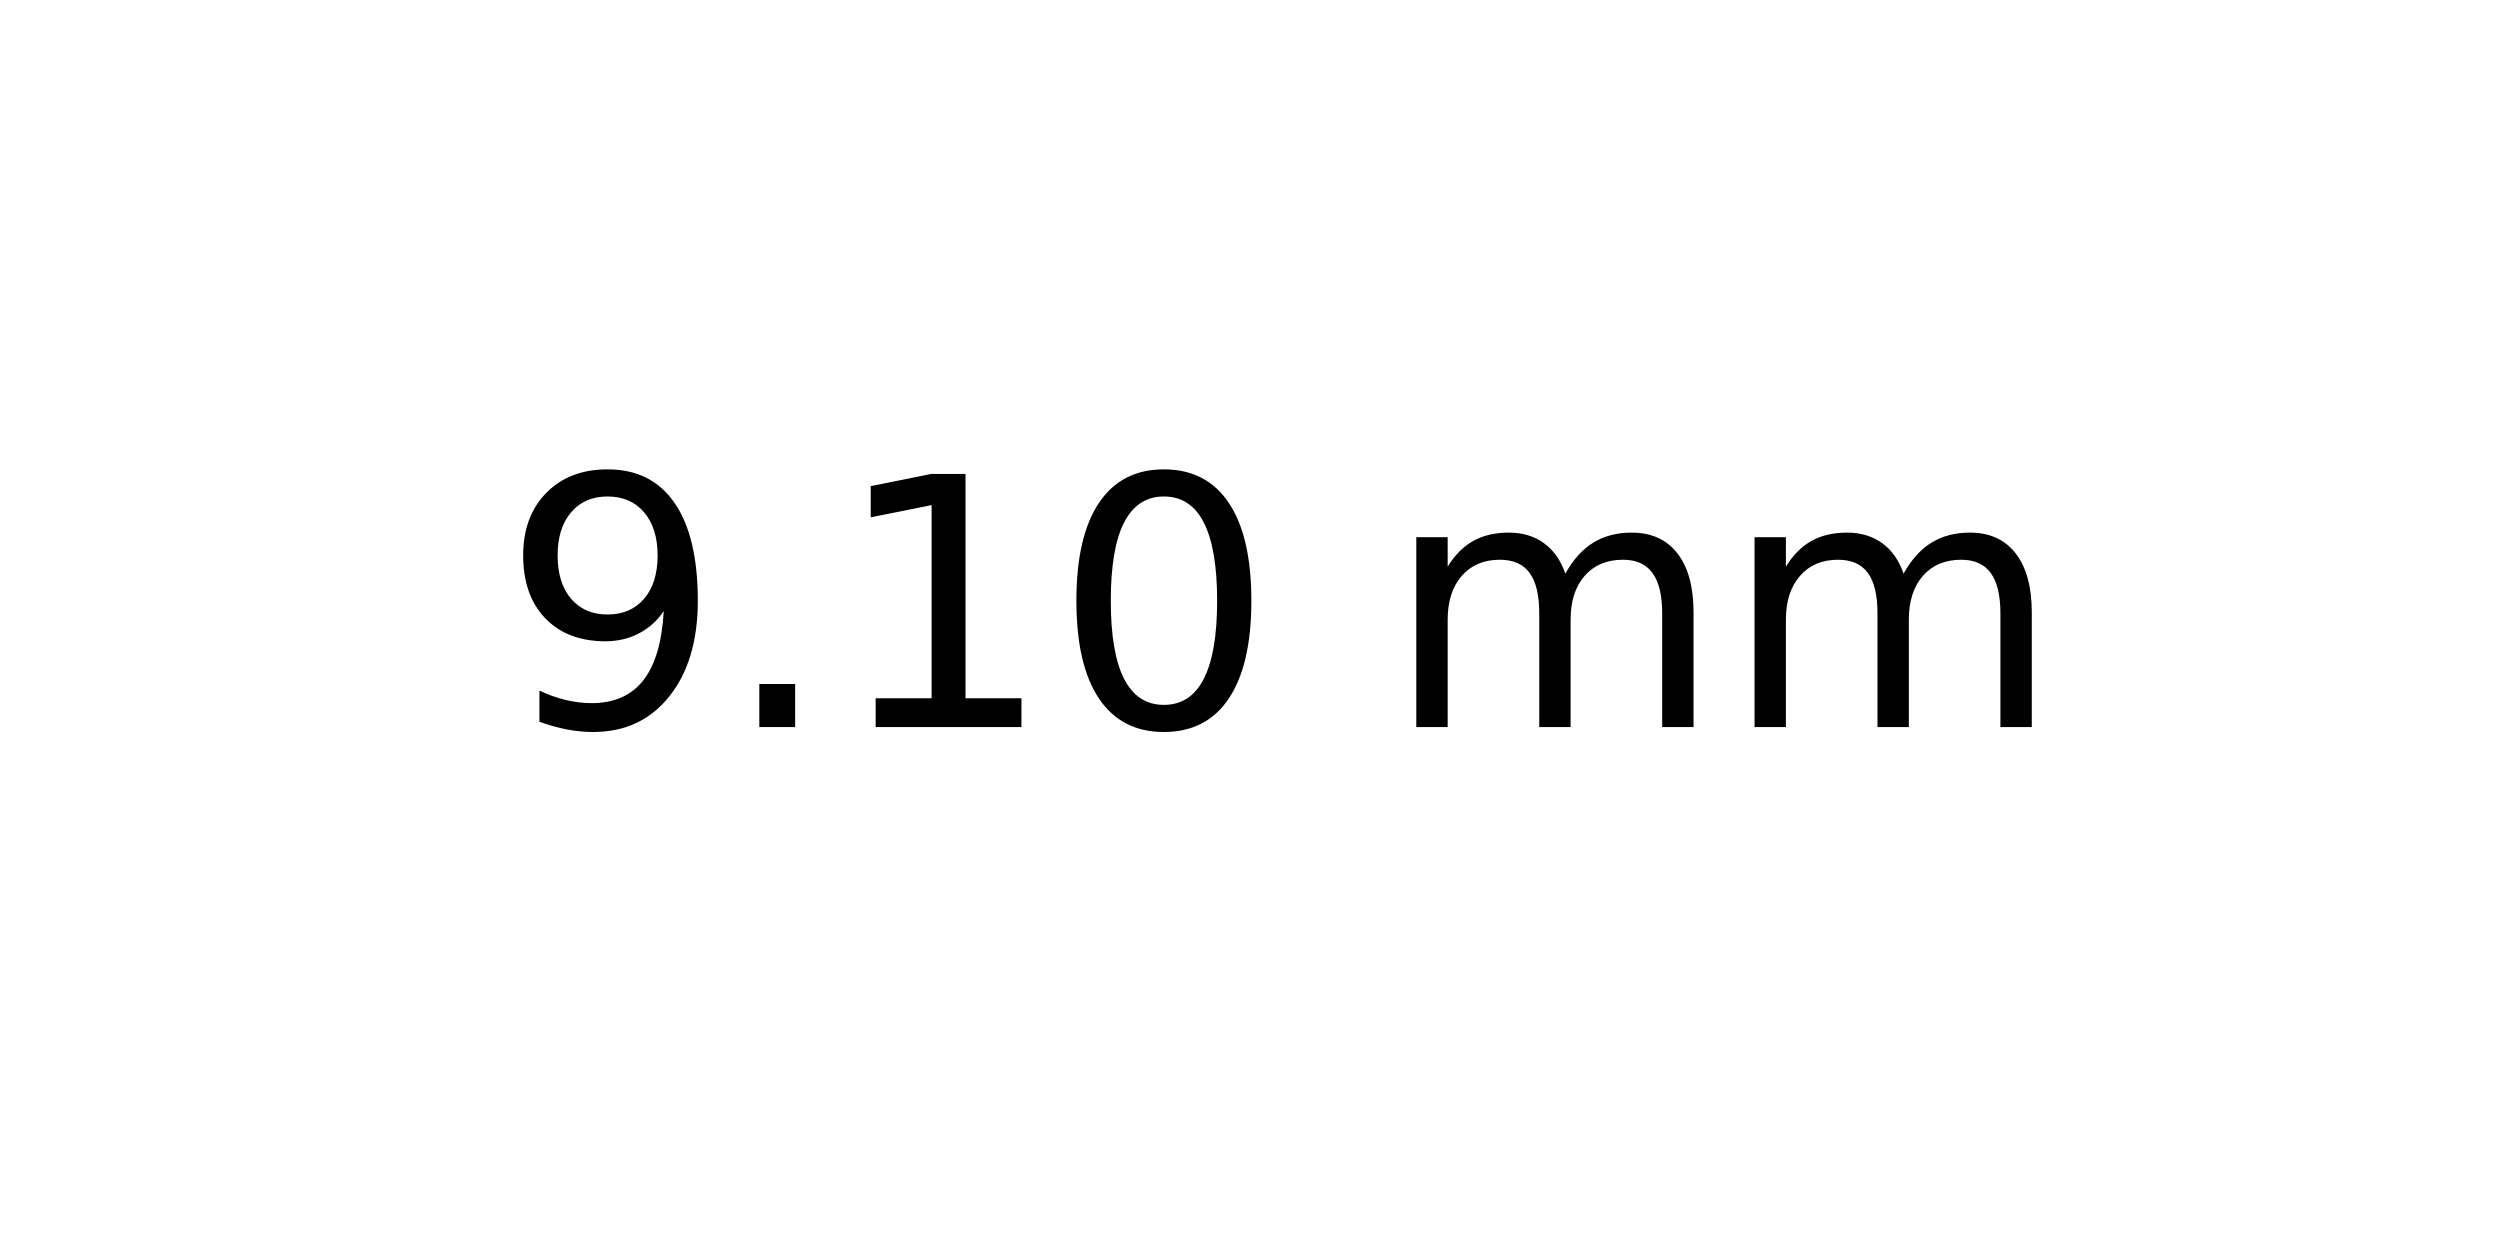
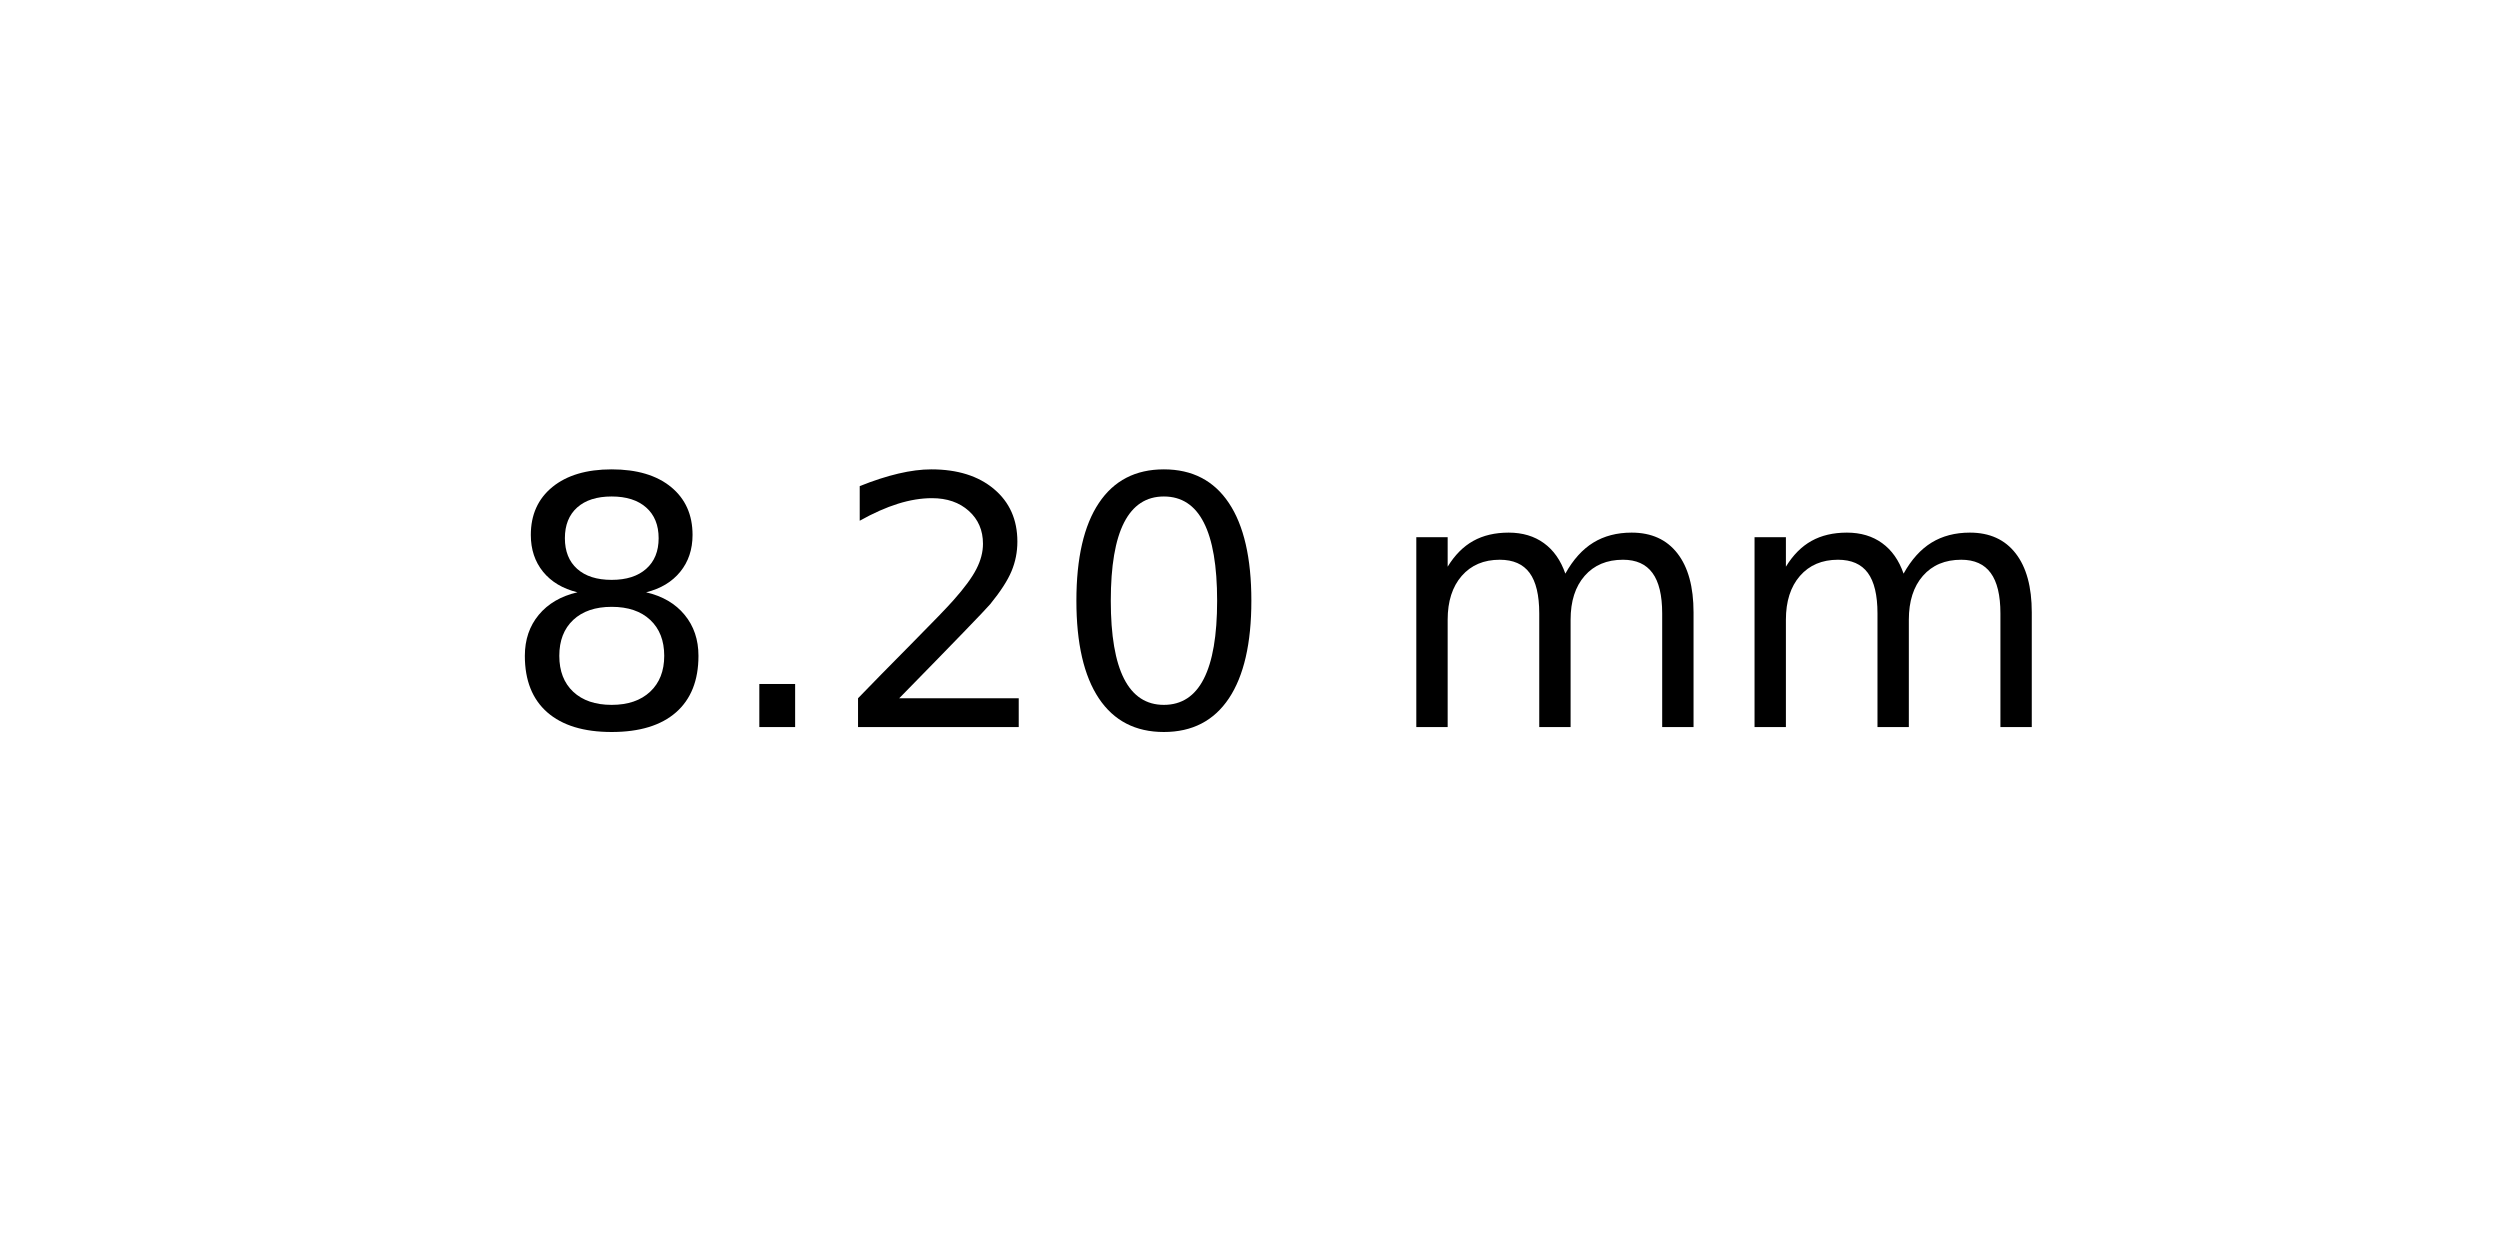
<svg xmlns="http://www.w3.org/2000/svg" xmlns:xlink="http://www.w3.org/1999/xlink" width="72pt" height="36pt" viewBox="0 0 72 36" version="1.1">
  <defs>
    <style type="text/css">*{stroke-linejoin: round; stroke-linecap: butt}</style>
  </defs>
  <g id="figure_1">
    <g id="axes_1">
      <g id="text_1">
        <g transform="translate(14.4375 20.93937) scale(0.1 -0.1)">
          <defs>
-             <path id="DejaVuSans-39" d="M 703 97  L 703 672  Q 941 559 1184 500  Q 1428 441 1663 441  Q 2288 441 2617 861  Q 2947 1281 2994 2138  Q 2813 1869 2534 1725  Q 2256 1581 1919 1581  Q 1219 1581 811 2004  Q 403 2428 403 3163  Q 403 3881 828 4315  Q 1253 4750 1959 4750  Q 2769 4750 3195 4129  Q 3622 3509 3622 2328  Q 3622 1225 3098 567  Q 2575 -91 1691 -91  Q 1453 -91 1209 -44  Q 966 3 703 97  z M 1959 2075  Q 2384 2075 2632 2365  Q 2881 2656 2881 3163  Q 2881 3666 2632 3958  Q 2384 4250 1959 4250  Q 1534 4250 1286 3958  Q 1038 3666 1038 3163  Q 1038 2656 1286 2365  Q 1534 2075 1959 2075  z " transform="scale(0.015625)" />
+             <path id="DejaVuSans-38" d="M 2034 2216  Q 1584 2216 1326 1975  Q 1069 1734 1069 1313  Q 1069 891 1326 650  Q 1584 409 2034 409  Q 2484 409 2743 651  Q 3003 894 3003 1313  Q 3003 1734 2745 1975  Q 2488 2216 2034 2216  z M 1403 2484  Q 997 2584 770 2862  Q 544 3141 544 3541  Q 544 4100 942 4425  Q 1341 4750 2034 4750  Q 2731 4750 3128 4425  Q 3525 4100 3525 3541  Q 3525 3141 3298 2862  Q 3072 2584 2669 2484  Q 3125 2378 3379 2068  Q 3634 1759 3634 1313  Q 3634 634 3220 271  Q 2806 -91 2034 -91  Q 1263 -91 848 271  Q 434 634 434 1313  Q 434 1759 690 2068  Q 947 2378 1403 2484  z M 1172 3481  Q 1172 3119 1398 2916  Q 1625 2713 2034 2713  Q 2441 2713 2670 2916  Q 2900 3119 2900 3481  Q 2900 3844 2670 4047  Q 2441 4250 2034 4250  Q 1625 4250 1398 4047  Q 1172 3844 1172 3481  z " transform="scale(0.015625)" />
            <path id="DejaVuSans-2e" d="M 684 794  L 1344 794  L 1344 0  L 684 0  L 684 794  z " transform="scale(0.015625)" />
-             <path id="DejaVuSans-31" d="M 794 531  L 1825 531  L 1825 4091  L 703 3866  L 703 4441  L 1819 4666  L 2450 4666  L 2450 531  L 3481 531  L 3481 0  L 794 0  L 794 531  z " transform="scale(0.015625)" />
+             <path id="DejaVuSans-32" d="M 1228 531  L 3431 531  L 3431 0  L 469 0  L 469 531  Q 828 903 1448 1529  Q 2069 2156 2228 2338  Q 2531 2678 2651 2914  Q 2772 3150 2772 3378  Q 2772 3750 2511 3984  Q 2250 4219 1831 4219  Q 1534 4219 1204 4116  Q 875 4013 500 3803  L 500 4441  Q 881 4594 1212 4672  Q 1544 4750 1819 4750  Q 2544 4750 2975 4387  Q 3406 4025 3406 3419  Q 3406 3131 3298 2873  Q 3191 2616 2906 2266  Q 2828 2175 2409 1742  Q 1991 1309 1228 531  z " transform="scale(0.015625)" />
            <path id="DejaVuSans-30" d="M 2034 4250  Q 1547 4250 1301 3770  Q 1056 3291 1056 2328  Q 1056 1369 1301 889  Q 1547 409 2034 409  Q 2525 409 2770 889  Q 3016 1369 3016 2328  Q 3016 3291 2770 3770  Q 2525 4250 2034 4250  z M 2034 4750  Q 2819 4750 3233 4129  Q 3647 3509 3647 2328  Q 3647 1150 3233 529  Q 2819 -91 2034 -91  Q 1250 -91 836 529  Q 422 1150 422 2328  Q 422 3509 836 4129  Q 1250 4750 2034 4750  z " transform="scale(0.015625)" />
            <path id="DejaVuSans-20" transform="scale(0.015625)" />
            <path id="DejaVuSans-6d" d="M 3328 2828  Q 3544 3216 3844 3400  Q 4144 3584 4550 3584  Q 5097 3584 5394 3201  Q 5691 2819 5691 2113  L 5691 0  L 5113 0  L 5113 2094  Q 5113 2597 4934 2840  Q 4756 3084 4391 3084  Q 3944 3084 3684 2787  Q 3425 2491 3425 1978  L 3425 0  L 2847 0  L 2847 2094  Q 2847 2600 2669 2842  Q 2491 3084 2119 3084  Q 1678 3084 1418 2786  Q 1159 2488 1159 1978  L 1159 0  L 581 0  L 581 3500  L 1159 3500  L 1159 2956  Q 1356 3278 1631 3431  Q 1906 3584 2284 3584  Q 2666 3584 2933 3390  Q 3200 3197 3328 2828  z " transform="scale(0.015625)" />
          </defs>
-           <use xlink:href="#DejaVuSans-39" />
+           <use xlink:href="#DejaVuSans-38" />
          <use xlink:href="#DejaVuSans-2e" x="63.623" />
-           <use xlink:href="#DejaVuSans-31" x="95.41" />
+           <use xlink:href="#DejaVuSans-32" x="95.41" />
          <use xlink:href="#DejaVuSans-30" x="159.033" />
          <use xlink:href="#DejaVuSans-20" x="222.656" />
          <use xlink:href="#DejaVuSans-6d" x="254.443" />
          <use xlink:href="#DejaVuSans-6d" x="351.855" />
        </g>
      </g>
    </g>
  </g>
</svg>
